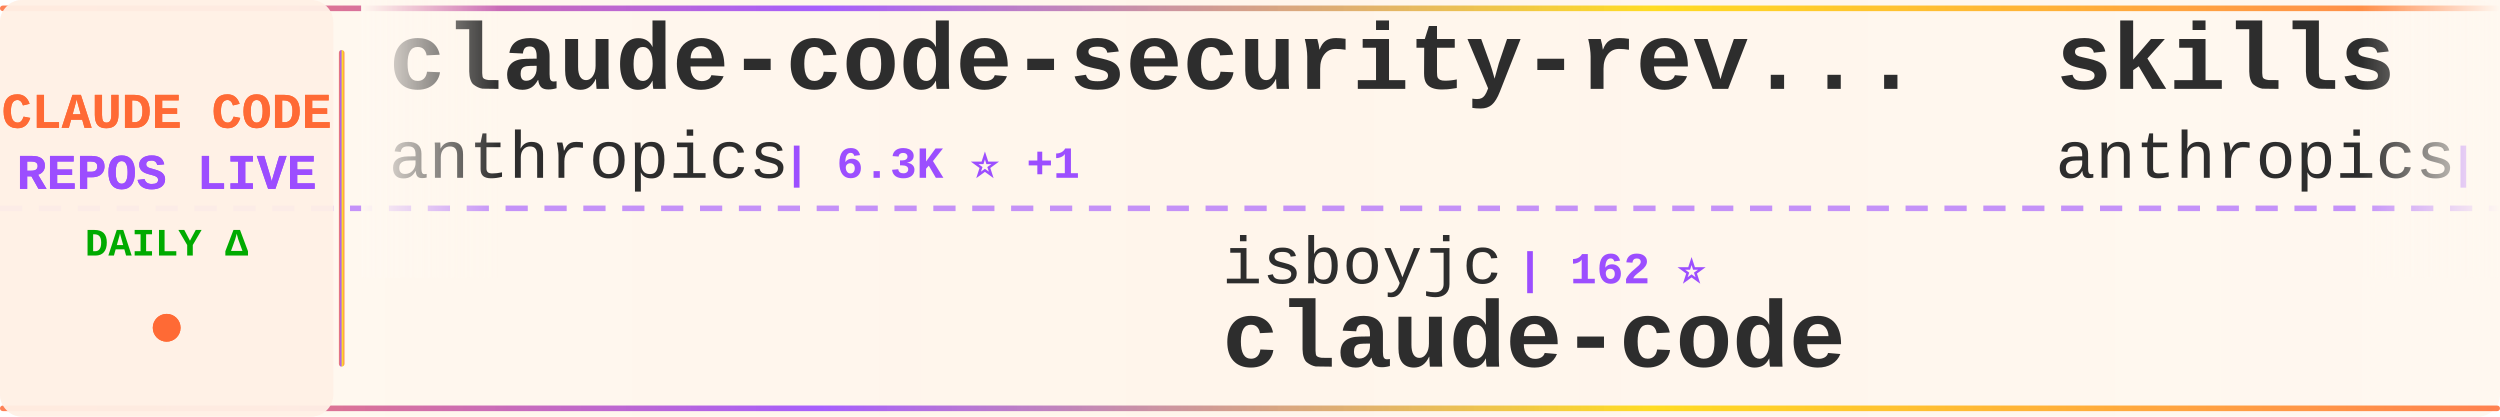
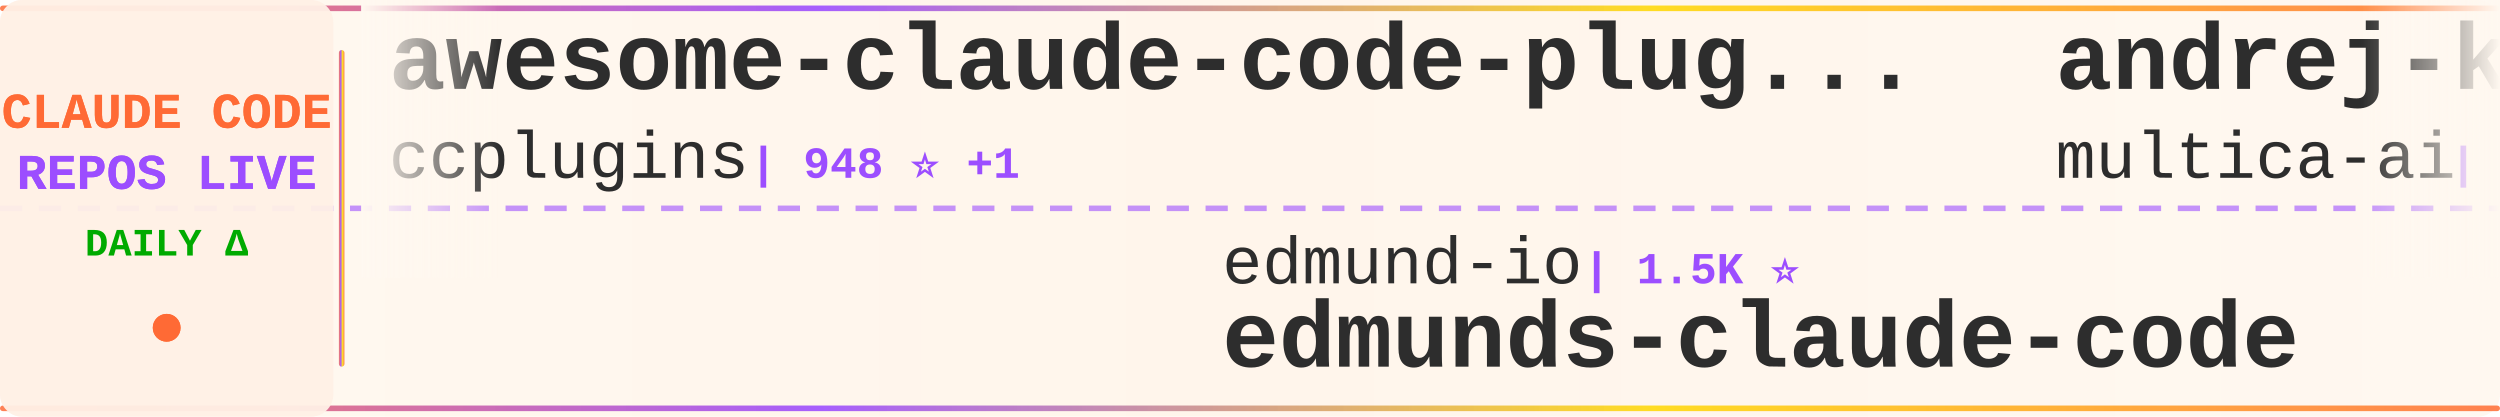
<svg xmlns="http://www.w3.org/2000/svg" width="900" height="150">
  <defs>
    <linearGradient id="tickerBg" x1="0%" y1="0%" x2="100%" y2="0%">
      <stop offset="0%" style="stop-color:#fff8f0;stop-opacity:0.98" />
      <stop offset="50%" style="stop-color:#fff5eb;stop-opacity:1" />
      <stop offset="100%" style="stop-color:#fff8f0;stop-opacity:0.98" />
    </linearGradient>
    <linearGradient id="borderGrad" x1="0%" y1="0%" x2="100%" y2="0%">
      <stop offset="0%" style="stop-color:#FF6B35;stop-opacity:0.85">
        <animate attributeName="stop-opacity" values="0.85;1;0.85" dur="2s" repeatCount="indefinite" />
      </stop>
      <stop offset="33%" style="stop-color:#9C4EFF;stop-opacity:0.9">
        <animate attributeName="stop-opacity" values="0.9;1;0.9" dur="2.2s" repeatCount="indefinite" />
      </stop>
      <stop offset="66%" style="stop-color:#FFD700;stop-opacity:0.85">
        <animate attributeName="stop-opacity" values="0.85;1;0.85" dur="1.8s" repeatCount="indefinite" />
      </stop>
      <stop offset="100%" style="stop-color:#FF6B35;stop-opacity:0.85">
        <animate attributeName="stop-opacity" values="0.85;1;0.85" dur="2s" repeatCount="indefinite" />
      </stop>
    </linearGradient>
    <filter id="textGlow">
      <feGaussianBlur stdDeviation="0.15" result="coloredBlur" />
      <feMerge>
        <feMergeNode in="coloredBlur" />
        <feMergeNode in="SourceGraphic" />
      </feMerge>
    </filter>
    <filter id="metricGlow">
      <feGaussianBlur stdDeviation="0.2" result="coloredBlur" />
      <feMerge>
        <feMergeNode in="coloredBlur" />
        <feMergeNode in="SourceGraphic" />
      </feMerge>
    </filter>
    <linearGradient id="leftFade" x1="0%" y1="0%" x2="100%" y2="0%">
      <stop offset="0%" style="stop-color:#fff8f0;stop-opacity:1" />
      <stop offset="100%" style="stop-color:#fff8f0;stop-opacity:0" />
    </linearGradient>
    <linearGradient id="rightFade" x1="0%" y1="0%" x2="100%" y2="0%">
      <stop offset="0%" style="stop-color:#fff8f0;stop-opacity:0" />
      <stop offset="100%" style="stop-color:#fff8f0;stop-opacity:1" />
    </linearGradient>
  </defs>
  <rect width="900" height="150" fill="url(#tickerBg)" rx="8" />
  <rect x="0" y="2" width="900" height="2" fill="url(#borderGrad)" rx="1" />
  <rect x="0" y="146" width="900" height="2" fill="url(#borderGrad)" rx="1" />
  <line x1="0" y1="75" x2="900" y2="75" stroke="#9C4EFF" stroke-width="2" stroke-dasharray="8 6" opacity="0.6" />
  <rect x="0" y="0" width="120" height="150" fill="#fff0e6" opacity="0.95" rx="8" />
  <text x="60" y="46" font-family="'Courier New', monospace" font-size="18" font-weight="bold" fill="#FF6B35" text-anchor="middle" filter="url(#textGlow)">
    CLAUDE CODE
  </text>
  <text x="60" y="68" font-family="'Courier New', monospace" font-size="18" font-weight="bold" fill="#9C4EFF" text-anchor="middle" filter="url(#textGlow)">
    REPOS LIVE
  </text>
  <text x="60" y="92" font-family="'Courier New', monospace" font-size="14" font-weight="bold" fill="#00aa00" text-anchor="middle">
    DAILY Δ
  </text>
  <circle cx="60" cy="118" r="5" fill="#FF6B35" filter="url(#metricGlow)">
    <animate attributeName="r" values="4;6;4" dur="1.5s" repeatCount="indefinite" />
    <animate attributeName="opacity" values="0.6;1;0.6" dur="1.5s" repeatCount="indefinite" />
  </circle>
  <rect x="122" y="18" width="2" height="114" fill="url(#borderGrad)" rx="1" />
  <clipPath id="tickerClip">
    <rect x="130" y="0" width="770" height="150" />
  </clipPath>
  <g clip-path="url(#tickerClip)">
    <g id="tickerItems">
      <animateTransform attributeName="transform" attributeType="XML" type="translate" from="0 0" to="-3000 0" dur="54s" repeatCount="indefinite" />
      <g transform="translate(0, 0)">
-         <text x="140" y="32" font-family="'Courier New', monospace" font-size="34" font-weight="bold" fill="#2d2d2d">claude-code-security-rev...</text>
-         <text x="140" y="64" font-family="'Courier New', monospace" font-size="24" font-weight="normal" fill="#2d2d2d" opacity="1.0">anthropics</text>
-         <text x="282" y="64" font-family="'Courier New', monospace" font-size="16" font-weight="bold" fill="#9C4EFF"> | 6.3K ⭐ +1</text>
+         <text x="140" y="32" font-family="'Courier New', monospace" font-size="34" font-weight="bold" fill="#2d2d2d">awesome-claude-code-plug...</text>
+         <text x="140" y="64" font-family="'Courier New', monospace" font-size="24" font-weight="normal" fill="#2d2d2d" opacity="1.0">ccplugins</text>
+         <text x="270" y="64" font-family="'Courier New', monospace" font-size="16" font-weight="bold" fill="#9C4EFF"> | 948 ⭐ +1</text>
      </g>
      <g transform="translate(300, 0)">
-         <text x="140" y="102" font-family="'Courier New', monospace" font-size="24" font-weight="normal" fill="#2d2d2d" opacity="1.0">isboyjc</text>
-         <text x="246" y="102" font-family="'Courier New', monospace" font-size="16" font-weight="bold" fill="#9C4EFF"> | 162 ⭐</text>
-         <text x="140" y="132" font-family="'Courier New', monospace" font-size="34" font-weight="bold" fill="#2d2d2d">claude-code</text>
+         <text x="140" y="102" font-family="'Courier New', monospace" font-size="24" font-weight="normal" fill="#2d2d2d" opacity="1.0">edmund-io</text>
+         <text x="270" y="102" font-family="'Courier New', monospace" font-size="16" font-weight="bold" fill="#9C4EFF"> | 1.5K ⭐</text>
+         <text x="140" y="132" font-family="'Courier New', monospace" font-size="34" font-weight="bold" fill="#2d2d2d">edmunds-claude-code</text>
      </g>
      <g transform="translate(600, 0)">
-         <text x="140" y="32" font-family="'Courier New', monospace" font-size="34" font-weight="bold" fill="#2d2d2d">skills</text>
-         <text x="140" y="64" font-family="'Courier New', monospace" font-size="24" font-weight="normal" fill="#2d2d2d" opacity="1.0">anthropics</text>
-         <text x="282" y="64" font-family="'Courier New', monospace" font-size="16" font-weight="bold" fill="#9C4EFF"> | 177.3K ⭐ +35</text>
+         <text x="140" y="32" font-family="'Courier New', monospace" font-size="34" font-weight="bold" fill="#2d2d2d">andrej-karpathy-skills</text>
+         <text x="140" y="64" font-family="'Courier New', monospace" font-size="24" font-weight="normal" fill="#2d2d2d" opacity="1.0">multica-ai</text>
+         <text x="282" y="64" font-family="'Courier New', monospace" font-size="16" font-weight="bold" fill="#9C4EFF"> | 214.4K ⭐ +80</text>
      </g>
      <g transform="translate(900, 0)">
-         <text x="140" y="102" font-family="'Courier New', monospace" font-size="24" font-weight="normal" fill="#2d2d2d" opacity="1.0">anthropics</text>
-         <text x="282" y="102" font-family="'Courier New', monospace" font-size="16" font-weight="bold" fill="#9C4EFF"> | 147.2K ⭐ +133</text>
-         <text x="140" y="132" font-family="'Courier New', monospace" font-size="34" font-weight="bold" fill="#2d2d2d">claude-code</text>
+         <text x="140" y="102" font-family="'Courier New', monospace" font-size="24" font-weight="normal" fill="#2d2d2d" opacity="1.0">zstmfhy</text>
+         <text x="246" y="102" font-family="'Courier New', monospace" font-size="16" font-weight="bold" fill="#9C4EFF"> | 189 ⭐</text>
+         <text x="140" y="132" font-family="'Courier New', monospace" font-size="34" font-weight="bold" fill="#2d2d2d">Claude-code</text>
      </g>
      <g transform="translate(1200, 0)">
+         <text x="140" y="32" font-family="'Courier New', monospace" font-size="34" font-weight="bold" fill="#2d2d2d">claude-code</text>
+         <text x="140" y="64" font-family="'Courier New', monospace" font-size="24" font-weight="normal" fill="#2d2d2d" opacity="1.0">ochamber</text>
+         <text x="258" y="64" font-family="'Courier New', monospace" font-size="16" font-weight="bold" fill="#9C4EFF"> | 4 ⭐</text>
+       </g>
+       <g transform="translate(1500, 0)">
+         <text x="140" y="102" font-family="'Courier New', monospace" font-size="24" font-weight="normal" fill="#2d2d2d" opacity="1.0">alejandrobalderas</text>
+         <text x="366" y="102" font-family="'Courier New', monospace" font-size="16" font-weight="bold" fill="#9C4EFF"> | 2.8K ⭐</text>
+         <text x="140" y="132" font-family="'Courier New', monospace" font-size="34" font-weight="bold" fill="#2d2d2d">claude-code-from-source</text>
+       </g>
+       <g transform="translate(1800, 0)">
        <text x="140" y="32" font-family="'Courier New', monospace" font-size="34" font-weight="bold" fill="#2d2d2d">arcads-claude-code</text>
        <text x="140" y="64" font-family="'Courier New', monospace" font-size="24" font-weight="normal" fill="#2d2d2d" opacity="1.0">krusemediallc</text>
        <text x="318" y="64" font-family="'Courier New', monospace" font-size="16" font-weight="bold" fill="#9C4EFF"> | 1.5K ⭐ +1</text>
      </g>
-       <g transform="translate(1500, 0)">
-         <text x="140" y="102" font-family="'Courier New', monospace" font-size="24" font-weight="normal" fill="#2d2d2d" opacity="1.0">OrcaWhisper</text>
-         <text x="294" y="102" font-family="'Courier New', monospace" font-size="16" font-weight="bold" fill="#9C4EFF"> | 99 ⭐</text>
-         <text x="140" y="132" font-family="'Courier New', monospace" font-size="34" font-weight="bold" fill="#2d2d2d">Claude-Code</text>
-       </g>
-       <g transform="translate(1800, 0)">
-         <text x="140" y="32" font-family="'Courier New', monospace" font-size="34" font-weight="bold" fill="#2d2d2d">claude-code-showcase</text>
-         <text x="140" y="64" font-family="'Courier New', monospace" font-size="24" font-weight="normal" fill="#2d2d2d" opacity="1.0">ChrisWiles</text>
-         <text x="282" y="64" font-family="'Courier New', monospace" font-size="16" font-weight="bold" fill="#9C4EFF"> | 6.1K ⭐</text>
-       </g>
      <g transform="translate(2100, 0)">
-         <text x="140" y="102" font-family="'Courier New', monospace" font-size="24" font-weight="normal" fill="#2d2d2d" opacity="1.0">jarmuine</text>
-         <text x="258" y="102" font-family="'Courier New', monospace" font-size="16" font-weight="bold" fill="#9C4EFF"> | 2.3K ⭐</text>
+         <text x="140" y="102" font-family="'Courier New', monospace" font-size="24" font-weight="normal" fill="#2d2d2d" opacity="1.0">Onewon</text>
+         <text x="234" y="102" font-family="'Courier New', monospace" font-size="16" font-weight="bold" fill="#9C4EFF"> | 182 ⭐</text>
        <text x="140" y="132" font-family="'Courier New', monospace" font-size="34" font-weight="bold" fill="#2d2d2d">claude-code</text>
      </g>
      <g transform="translate(2400, 0)">
-         <text x="140" y="32" font-family="'Courier New', monospace" font-size="34" font-weight="bold" fill="#2d2d2d">claude-code-tips</text>
-         <text x="140" y="64" font-family="'Courier New', monospace" font-size="24" font-weight="normal" fill="#2d2d2d" opacity="1.0">ykdojo</text>
-         <text x="234" y="64" font-family="'Courier New', monospace" font-size="16" font-weight="bold" fill="#9C4EFF"> | 10.1K ⭐ +1</text>
+         <text x="140" y="32" font-family="'Courier New', monospace" font-size="34" font-weight="bold" fill="#2d2d2d">ECC</text>
+         <text x="140" y="64" font-family="'Courier New', monospace" font-size="24" font-weight="normal" fill="#2d2d2d" opacity="1.0">affaan-m</text>
+         <text x="258" y="64" font-family="'Courier New', monospace" font-size="16" font-weight="bold" fill="#9C4EFF"> | 264.3K ⭐ +476</text>
      </g>
      <g transform="translate(2700, 0)">
-         <text x="140" y="102" font-family="'Courier New', monospace" font-size="24" font-weight="normal" fill="#2d2d2d" opacity="1.0">jqueryscript</text>
-         <text x="306" y="102" font-family="'Courier New', monospace" font-size="16" font-weight="bold" fill="#9C4EFF"> | 517 ⭐</text>
-         <text x="140" y="132" font-family="'Courier New', monospace" font-size="34" font-weight="bold" fill="#2d2d2d">awesome-claude-code</text>
+         <text x="140" y="102" font-family="'Courier New', monospace" font-size="24" font-weight="normal" fill="#2d2d2d" opacity="1.0">ChinaSiro</text>
+         <text x="270" y="102" font-family="'Courier New', monospace" font-size="16" font-weight="bold" fill="#9C4EFF"> | 9.7K ⭐</text>
+         <text x="140" y="132" font-family="'Courier New', monospace" font-size="34" font-weight="bold" fill="#2d2d2d">claude-code-sourcemap</text>
      </g>
      <g transform="translate(3000, 0)">
-         <text x="140" y="32" font-family="'Courier New', monospace" font-size="34" font-weight="bold" fill="#2d2d2d">claude-code-security-rev...</text>
-         <text x="140" y="64" font-family="'Courier New', monospace" font-size="24" font-weight="normal" fill="#2d2d2d" opacity="1.0">anthropics</text>
-         <text x="282" y="64" font-family="'Courier New', monospace" font-size="16" font-weight="bold" fill="#9C4EFF"> | 6.3K ⭐ +1</text>
+         <text x="140" y="32" font-family="'Courier New', monospace" font-size="34" font-weight="bold" fill="#2d2d2d">awesome-claude-code-plug...</text>
+         <text x="140" y="64" font-family="'Courier New', monospace" font-size="24" font-weight="normal" fill="#2d2d2d" opacity="1.0">ccplugins</text>
+         <text x="270" y="64" font-family="'Courier New', monospace" font-size="16" font-weight="bold" fill="#9C4EFF"> | 948 ⭐ +1</text>
      </g>
      <g transform="translate(3300, 0)">
-         <text x="140" y="102" font-family="'Courier New', monospace" font-size="24" font-weight="normal" fill="#2d2d2d" opacity="1.0">isboyjc</text>
-         <text x="246" y="102" font-family="'Courier New', monospace" font-size="16" font-weight="bold" fill="#9C4EFF"> | 162 ⭐</text>
-         <text x="140" y="132" font-family="'Courier New', monospace" font-size="34" font-weight="bold" fill="#2d2d2d">claude-code</text>
+         <text x="140" y="102" font-family="'Courier New', monospace" font-size="24" font-weight="normal" fill="#2d2d2d" opacity="1.0">edmund-io</text>
+         <text x="270" y="102" font-family="'Courier New', monospace" font-size="16" font-weight="bold" fill="#9C4EFF"> | 1.5K ⭐</text>
+         <text x="140" y="132" font-family="'Courier New', monospace" font-size="34" font-weight="bold" fill="#2d2d2d">edmunds-claude-code</text>
      </g>
      <g transform="translate(3600, 0)">
-         <text x="140" y="32" font-family="'Courier New', monospace" font-size="34" font-weight="bold" fill="#2d2d2d">skills</text>
-         <text x="140" y="64" font-family="'Courier New', monospace" font-size="24" font-weight="normal" fill="#2d2d2d" opacity="1.0">anthropics</text>
-         <text x="282" y="64" font-family="'Courier New', monospace" font-size="16" font-weight="bold" fill="#9C4EFF"> | 177.3K ⭐ +35</text>
+         <text x="140" y="32" font-family="'Courier New', monospace" font-size="34" font-weight="bold" fill="#2d2d2d">andrej-karpathy-skills</text>
+         <text x="140" y="64" font-family="'Courier New', monospace" font-size="24" font-weight="normal" fill="#2d2d2d" opacity="1.0">multica-ai</text>
+         <text x="282" y="64" font-family="'Courier New', monospace" font-size="16" font-weight="bold" fill="#9C4EFF"> | 214.4K ⭐ +80</text>
      </g>
      <g transform="translate(3900, 0)">
-         <text x="140" y="102" font-family="'Courier New', monospace" font-size="24" font-weight="normal" fill="#2d2d2d" opacity="1.0">anthropics</text>
-         <text x="282" y="102" font-family="'Courier New', monospace" font-size="16" font-weight="bold" fill="#9C4EFF"> | 147.2K ⭐ +133</text>
-         <text x="140" y="132" font-family="'Courier New', monospace" font-size="34" font-weight="bold" fill="#2d2d2d">claude-code</text>
+         <text x="140" y="102" font-family="'Courier New', monospace" font-size="24" font-weight="normal" fill="#2d2d2d" opacity="1.0">zstmfhy</text>
+         <text x="246" y="102" font-family="'Courier New', monospace" font-size="16" font-weight="bold" fill="#9C4EFF"> | 189 ⭐</text>
+         <text x="140" y="132" font-family="'Courier New', monospace" font-size="34" font-weight="bold" fill="#2d2d2d">Claude-code</text>
      </g>
    </g>
  </g>
  <rect x="130" y="0" width="50" height="100" fill="url(#leftFade)" />
  <rect x="850" y="0" width="50" height="100" fill="url(#rightFade)" />
</svg>
